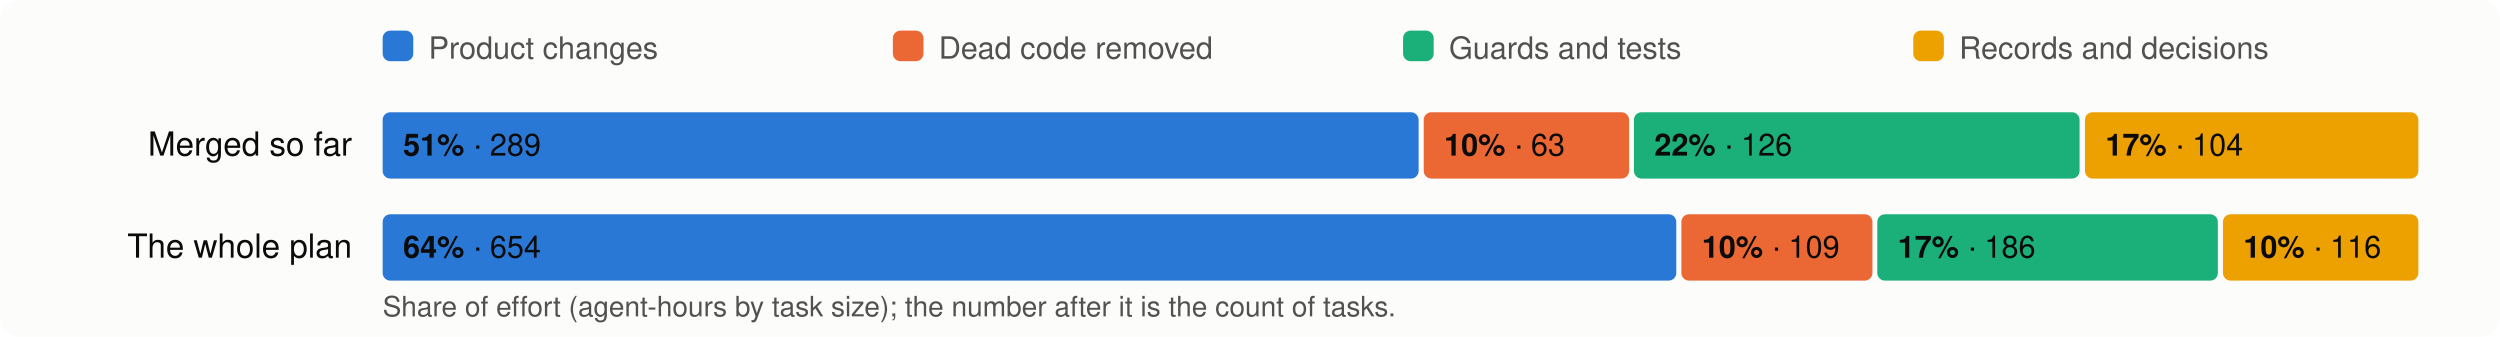
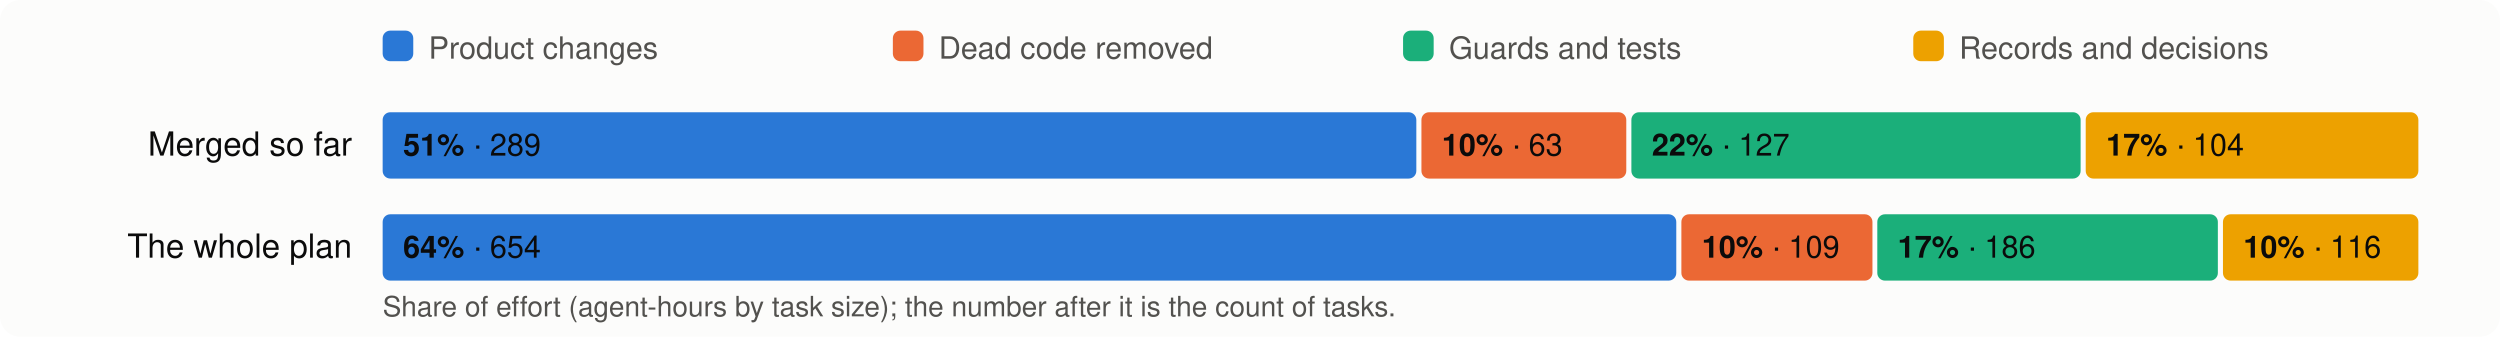
<svg xmlns="http://www.w3.org/2000/svg" viewBox="0 0 980 132" width="980" height="132" font-family="system-ui,-apple-system,Segoe UI,Helvetica,Arial,sans-serif" font-size="13">
  <rect width="980" height="132" rx="8" fill="#fcfcfb" />
  <rect x="150" y="12" width="12" height="12" rx="3" fill="#2a78d6" />
  <text x="168" y="23" fill="#52514e" font-size="12">Product changes</text>
  <rect x="350" y="12" width="12" height="12" rx="3" fill="#eb6834" />
  <text x="368" y="23" fill="#52514e" font-size="12">Dead code removed</text>
  <rect x="550" y="12" width="12" height="12" rx="3" fill="#1baf7a" />
  <text x="568" y="23" fill="#52514e" font-size="12">Guards and tests</text>
  <rect x="750" y="12" width="12" height="12" rx="3" fill="#eda100" />
  <text x="768" y="23" fill="#52514e" font-size="12">Records and decisions</text>
  <text x="138" y="61" text-anchor="end" fill="#0b0b0b">Merged so far</text>
-   <rect x="150.0" y="44" width="406.1" height="26" rx="3" fill="#2a78d6" />
+   <rect x="150.0" y="44" width="405.2" height="26" rx="3" fill="#2a78d6" />
  <text x="158.0" y="61" fill="#0b0b0b" font-size="12">
    <tspan font-weight="600">51%</tspan> · 289</text>
-   <rect x="558.1" y="44" width="80.5" height="26" rx="3" fill="#eb6834" />
-   <text x="566.1" y="61" fill="#0b0b0b" font-size="12">
+   <rect x="557.2" y="44" width="80.3" height="26" rx="3" fill="#eb6834" />
+   <text x="565.2" y="61" fill="#0b0b0b" font-size="12">
    <tspan font-weight="600">10%</tspan> · 63</text>
-   <rect x="640.5" y="44" width="174.7" height="26" rx="3" fill="#1baf7a" />
-   <text x="648.5" y="61" fill="#0b0b0b" font-size="12">
-     <tspan font-weight="600">22%</tspan> · 126</text>
-   <rect x="817.3" y="44" width="130.7" height="26" rx="3" fill="#eda100" />
-   <text x="825.3" y="61" fill="#0b0b0b" font-size="12">
+   <rect x="639.5" y="44" width="176.1" height="26" rx="3" fill="#1baf7a" />
+   <text x="647.5" y="61" fill="#0b0b0b" font-size="12">
+     <tspan font-weight="600">22%</tspan> · 127</text>
+   <rect x="817.6" y="44" width="130.4" height="26" rx="3" fill="#eda100" />
+   <text x="825.6" y="61" fill="#0b0b0b" font-size="12">
    <tspan font-weight="600">17%</tspan> · 104</text>
  <text x="138" y="101" text-anchor="end" fill="#0b0b0b">The whole plan</text>
  <rect x="150.0" y="84" width="507.1" height="26" rx="3" fill="#2a78d6" />
  <text x="158.0" y="101" fill="#0b0b0b" font-size="12">
    <tspan font-weight="600">64%</tspan> · 654</text>
  <rect x="659.1" y="84" width="74.9" height="26" rx="3" fill="#eb6834" />
  <text x="667.1" y="101" fill="#0b0b0b" font-size="12">
    <tspan font-weight="600">10%</tspan> · 109</text>
  <rect x="735.9" y="84" width="133.5" height="26" rx="3" fill="#1baf7a" />
  <text x="743.9" y="101" fill="#0b0b0b" font-size="12">
    <tspan font-weight="600">17%</tspan> · 186</text>
  <rect x="871.4" y="84" width="76.6" height="26" rx="3" fill="#eda100" />
  <text x="879.4" y="101" fill="#0b0b0b" font-size="12">
    <tspan font-weight="600">10%</tspan> · 116</text>
  <text x="150" y="124" fill="#52514e" font-size="11">Share of effort (agent-hours by task size); the number after it is the count of tasks.</text>
</svg>
